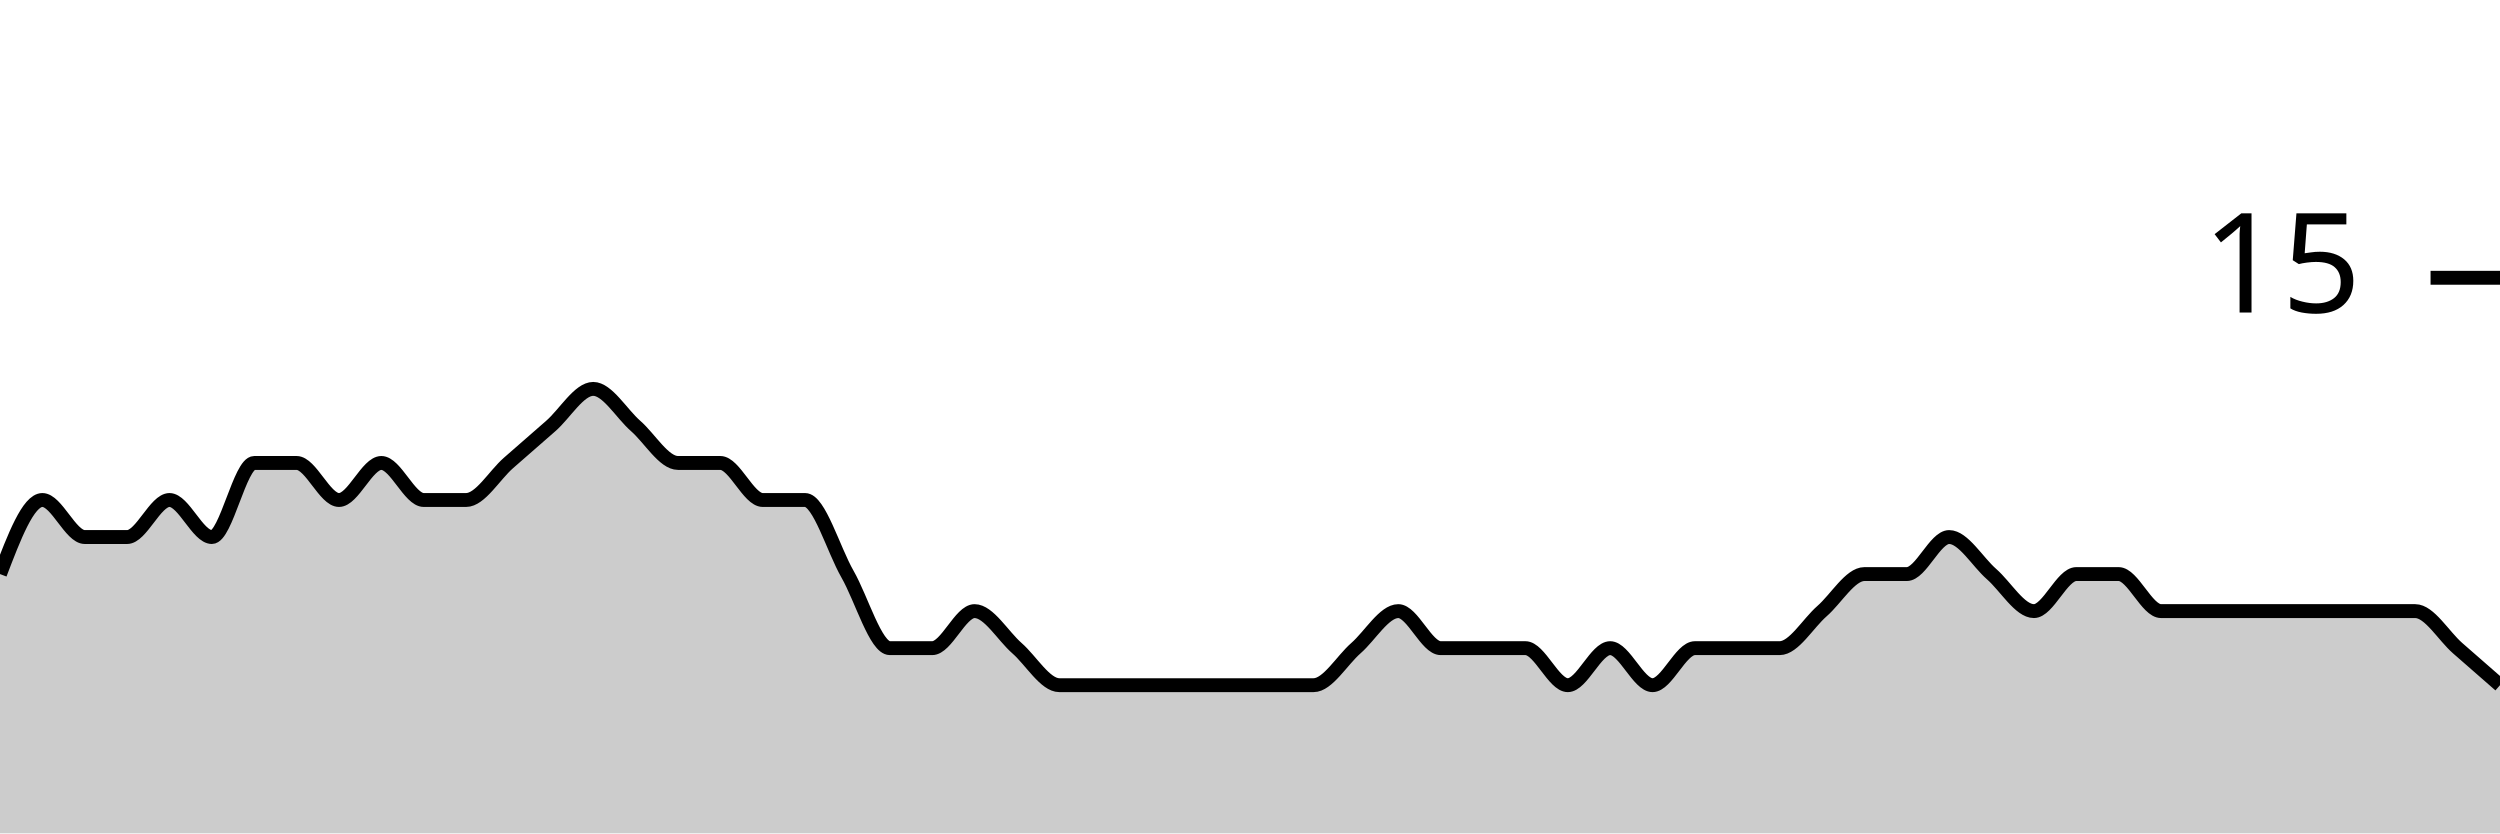
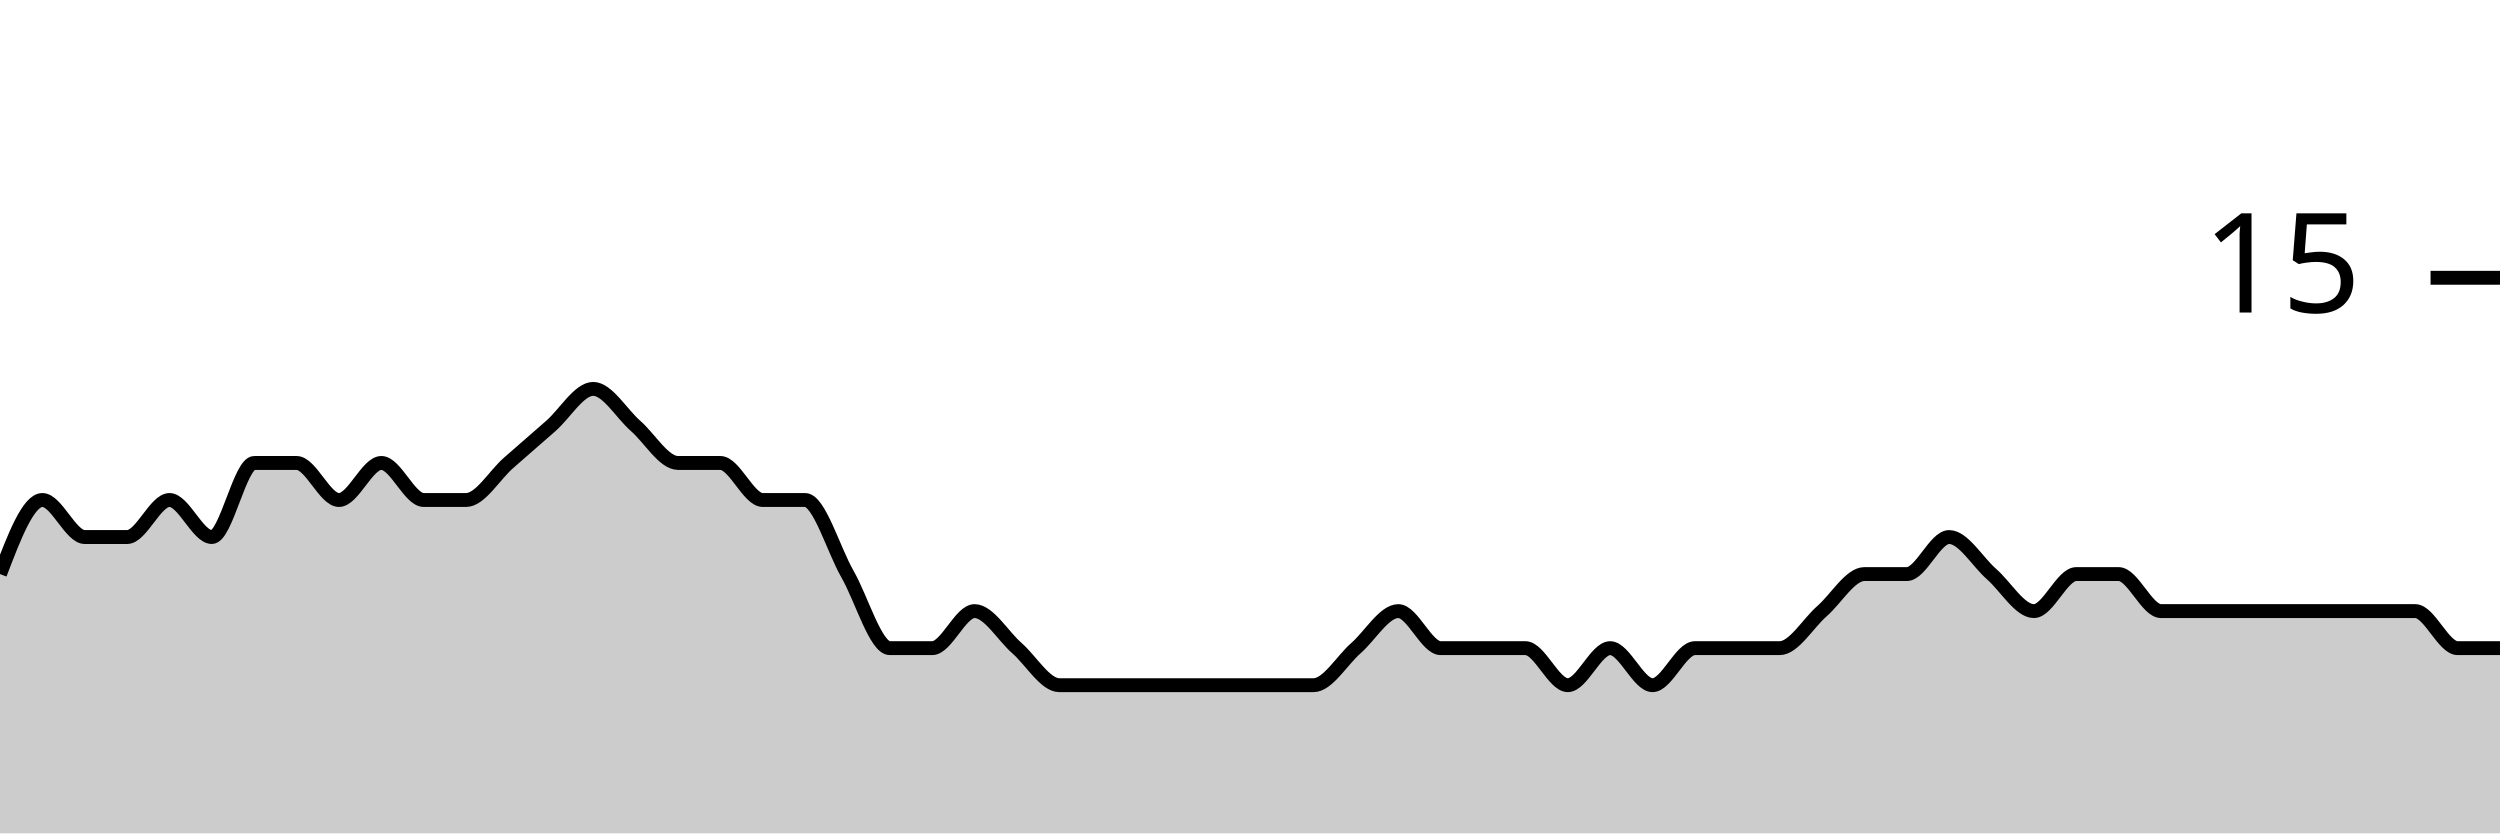
<svg xmlns="http://www.w3.org/2000/svg" viewBox="0 0 180 60">
  <g transform="translate(0,20)">
-     <path class="area" fill="rgba(0, 0, 0, 0.2)" d="M0,21.333C1.017,18.667,2.034,16,3.051,16C4.068,16,5.085,18.667,6.102,18.667C7.119,18.667,8.136,18.667,9.153,18.667C10.169,18.667,11.186,16,12.203,16C13.22,16,14.237,18.667,15.254,18.667C16.271,18.667,17.288,13.333,18.305,13.333C19.322,13.333,20.339,13.333,21.356,13.333C22.373,13.333,23.39,16,24.407,16C25.424,16,26.441,13.333,27.458,13.333C28.475,13.333,29.492,16,30.508,16C31.525,16,32.542,16,33.559,16C34.576,16,35.593,14.222,36.61,13.333C37.627,12.444,38.644,11.556,39.661,10.667C40.678,9.778,41.695,8,42.712,8C43.729,8,44.746,9.778,45.763,10.667C46.78,11.556,47.797,13.333,48.814,13.333C49.831,13.333,50.847,13.333,51.864,13.333C52.881,13.333,53.898,16,54.915,16C55.932,16,56.949,16,57.966,16C58.983,16,60,19.556,61.017,21.333C62.034,23.111,63.051,26.667,64.068,26.667C65.085,26.667,66.102,26.667,67.119,26.667C68.136,26.667,69.153,24,70.169,24C71.186,24,72.203,25.778,73.22,26.667C74.237,27.556,75.254,29.333,76.271,29.333C77.288,29.333,78.305,29.333,79.322,29.333C80.339,29.333,81.356,29.333,82.373,29.333C83.39,29.333,84.407,29.333,85.424,29.333C86.441,29.333,87.458,29.333,88.475,29.333C89.492,29.333,90.508,29.333,91.525,29.333C92.542,29.333,93.559,29.333,94.576,29.333C95.593,29.333,96.61,27.556,97.627,26.667C98.644,25.778,99.661,24,100.678,24C101.695,24,102.712,26.667,103.729,26.667C104.746,26.667,105.763,26.667,106.78,26.667C107.797,26.667,108.814,26.667,109.831,26.667C110.847,26.667,111.864,29.333,112.881,29.333C113.898,29.333,114.915,26.667,115.932,26.667C116.949,26.667,117.966,29.333,118.983,29.333C120,29.333,121.017,26.667,122.034,26.667C123.051,26.667,124.068,26.667,125.085,26.667C126.102,26.667,127.119,26.667,128.136,26.667C129.153,26.667,130.169,24.889,131.186,24C132.203,23.111,133.22,21.333,134.237,21.333C135.254,21.333,136.271,21.333,137.288,21.333C138.305,21.333,139.322,18.667,140.339,18.667C141.356,18.667,142.373,20.444,143.39,21.333C144.407,22.222,145.424,24,146.441,24C147.458,24,148.475,21.333,149.492,21.333C150.508,21.333,151.525,21.333,152.542,21.333C153.559,21.333,154.576,24,155.593,24C156.61,24,157.627,24,158.644,24C159.661,24,160.678,24,161.695,24C162.712,24,163.729,24,164.746,24C165.763,24,166.78,24,167.797,24C168.814,24,169.831,24,170.847,24C171.864,24,172.881,24,173.898,24C174.915,24,175.932,25.778,176.949,26.667C177.966,27.556,178.983,28.444,180,29.333L180,40C178.983,40,177.966,40,176.949,40C175.932,40,174.915,40,173.898,40C172.881,40,171.864,40,170.847,40C169.831,40,168.814,40,167.797,40C166.78,40,165.763,40,164.746,40C163.729,40,162.712,40,161.695,40C160.678,40,159.661,40,158.644,40C157.627,40,156.61,40,155.593,40C154.576,40,153.559,40,152.542,40C151.525,40,150.508,40,149.492,40C148.475,40,147.458,40,146.441,40C145.424,40,144.407,40,143.39,40C142.373,40,141.356,40,140.339,40C139.322,40,138.305,40,137.288,40C136.271,40,135.254,40,134.237,40C133.22,40,132.203,40,131.186,40C130.169,40,129.153,40,128.136,40C127.119,40,126.102,40,125.085,40C124.068,40,123.051,40,122.034,40C121.017,40,120,40,118.983,40C117.966,40,116.949,40,115.932,40C114.915,40,113.898,40,112.881,40C111.864,40,110.847,40,109.831,40C108.814,40,107.797,40,106.78,40C105.763,40,104.746,40,103.729,40C102.712,40,101.695,40,100.678,40C99.661,40,98.644,40,97.627,40C96.61,40,95.593,40,94.576,40C93.559,40,92.542,40,91.525,40C90.508,40,89.492,40,88.475,40C87.458,40,86.441,40,85.424,40C84.407,40,83.39,40,82.373,40C81.356,40,80.339,40,79.322,40C78.305,40,77.288,40,76.271,40C75.254,40,74.237,40,73.22,40C72.203,40,71.186,40,70.169,40C69.153,40,68.136,40,67.119,40C66.102,40,65.085,40,64.068,40C63.051,40,62.034,40,61.017,40C60,40,58.983,40,57.966,40C56.949,40,55.932,40,54.915,40C53.898,40,52.881,40,51.864,40C50.847,40,49.831,40,48.814,40C47.797,40,46.78,40,45.763,40C44.746,40,43.729,40,42.712,40C41.695,40,40.678,40,39.661,40C38.644,40,37.627,40,36.61,40C35.593,40,34.576,40,33.559,40C32.542,40,31.525,40,30.508,40C29.492,40,28.475,40,27.458,40C26.441,40,25.424,40,24.407,40C23.39,40,22.373,40,21.356,40C20.339,40,19.322,40,18.305,40C17.288,40,16.271,40,15.254,40C14.237,40,13.22,40,12.203,40C11.186,40,10.169,40,9.153,40C8.136,40,7.119,40,6.102,40C5.085,40,4.068,40,3.051,40C2.034,40,1.017,40,0,40Z" />
-     <path class="line" stroke="black" fill="none" d="M0,21.333C1.017,18.667,2.034,16,3.051,16C4.068,16,5.085,18.667,6.102,18.667C7.119,18.667,8.136,18.667,9.153,18.667C10.169,18.667,11.186,16,12.203,16C13.22,16,14.237,18.667,15.254,18.667C16.271,18.667,17.288,13.333,18.305,13.333C19.322,13.333,20.339,13.333,21.356,13.333C22.373,13.333,23.39,16,24.407,16C25.424,16,26.441,13.333,27.458,13.333C28.475,13.333,29.492,16,30.508,16C31.525,16,32.542,16,33.559,16C34.576,16,35.593,14.222,36.61,13.333C37.627,12.444,38.644,11.556,39.661,10.667C40.678,9.778,41.695,8,42.712,8C43.729,8,44.746,9.778,45.763,10.667C46.78,11.556,47.797,13.333,48.814,13.333C49.831,13.333,50.847,13.333,51.864,13.333C52.881,13.333,53.898,16,54.915,16C55.932,16,56.949,16,57.966,16C58.983,16,60,19.556,61.017,21.333C62.034,23.111,63.051,26.667,64.068,26.667C65.085,26.667,66.102,26.667,67.119,26.667C68.136,26.667,69.153,24,70.169,24C71.186,24,72.203,25.778,73.22,26.667C74.237,27.556,75.254,29.333,76.271,29.333C77.288,29.333,78.305,29.333,79.322,29.333C80.339,29.333,81.356,29.333,82.373,29.333C83.39,29.333,84.407,29.333,85.424,29.333C86.441,29.333,87.458,29.333,88.475,29.333C89.492,29.333,90.508,29.333,91.525,29.333C92.542,29.333,93.559,29.333,94.576,29.333C95.593,29.333,96.61,27.556,97.627,26.667C98.644,25.778,99.661,24,100.678,24C101.695,24,102.712,26.667,103.729,26.667C104.746,26.667,105.763,26.667,106.78,26.667C107.797,26.667,108.814,26.667,109.831,26.667C110.847,26.667,111.864,29.333,112.881,29.333C113.898,29.333,114.915,26.667,115.932,26.667C116.949,26.667,117.966,29.333,118.983,29.333C120,29.333,121.017,26.667,122.034,26.667C123.051,26.667,124.068,26.667,125.085,26.667C126.102,26.667,127.119,26.667,128.136,26.667C129.153,26.667,130.169,24.889,131.186,24C132.203,23.111,133.22,21.333,134.237,21.333C135.254,21.333,136.271,21.333,137.288,21.333C138.305,21.333,139.322,18.667,140.339,18.667C141.356,18.667,142.373,20.444,143.39,21.333C144.407,22.222,145.424,24,146.441,24C147.458,24,148.475,21.333,149.492,21.333C150.508,21.333,151.525,21.333,152.542,21.333C153.559,21.333,154.576,24,155.593,24C156.61,24,157.627,24,158.644,24C159.661,24,160.678,24,161.695,24C162.712,24,163.729,24,164.746,24C165.763,24,166.78,24,167.797,24C168.814,24,169.831,24,170.847,24C171.864,24,172.881,24,173.898,24C174.915,24,175.932,25.778,176.949,26.667C177.966,27.556,178.983,28.444,180,29.333" />
+     <path class="area" fill="rgba(0, 0, 0, 0.2)" d="M0,21.333C1.017,18.667,2.034,16,3.051,16C4.068,16,5.085,18.667,6.102,18.667C7.119,18.667,8.136,18.667,9.153,18.667C10.169,18.667,11.186,16,12.203,16C13.22,16,14.237,18.667,15.254,18.667C16.271,18.667,17.288,13.333,18.305,13.333C19.322,13.333,20.339,13.333,21.356,13.333C22.373,13.333,23.39,16,24.407,16C25.424,16,26.441,13.333,27.458,13.333C28.475,13.333,29.492,16,30.508,16C31.525,16,32.542,16,33.559,16C34.576,16,35.593,14.222,36.61,13.333C37.627,12.444,38.644,11.556,39.661,10.667C40.678,9.778,41.695,8,42.712,8C43.729,8,44.746,9.778,45.763,10.667C46.78,11.556,47.797,13.333,48.814,13.333C49.831,13.333,50.847,13.333,51.864,13.333C52.881,13.333,53.898,16,54.915,16C55.932,16,56.949,16,57.966,16C58.983,16,60,19.556,61.017,21.333C62.034,23.111,63.051,26.667,64.068,26.667C65.085,26.667,66.102,26.667,67.119,26.667C68.136,26.667,69.153,24,70.169,24C71.186,24,72.203,25.778,73.22,26.667C74.237,27.556,75.254,29.333,76.271,29.333C77.288,29.333,78.305,29.333,79.322,29.333C80.339,29.333,81.356,29.333,82.373,29.333C83.39,29.333,84.407,29.333,85.424,29.333C86.441,29.333,87.458,29.333,88.475,29.333C89.492,29.333,90.508,29.333,91.525,29.333C92.542,29.333,93.559,29.333,94.576,29.333C95.593,29.333,96.61,27.556,97.627,26.667C98.644,25.778,99.661,24,100.678,24C101.695,24,102.712,26.667,103.729,26.667C104.746,26.667,105.763,26.667,106.78,26.667C107.797,26.667,108.814,26.667,109.831,26.667C110.847,26.667,111.864,29.333,112.881,29.333C113.898,29.333,114.915,26.667,115.932,26.667C116.949,26.667,117.966,29.333,118.983,29.333C120,29.333,121.017,26.667,122.034,26.667C123.051,26.667,124.068,26.667,125.085,26.667C126.102,26.667,127.119,26.667,128.136,26.667C129.153,26.667,130.169,24.889,131.186,24C132.203,23.111,133.22,21.333,134.237,21.333C135.254,21.333,136.271,21.333,137.288,21.333C138.305,21.333,139.322,18.667,140.339,18.667C141.356,18.667,142.373,20.444,143.39,21.333C144.407,22.222,145.424,24,146.441,24C147.458,24,148.475,21.333,149.492,21.333C150.508,21.333,151.525,21.333,152.542,21.333C153.559,21.333,154.576,24,155.593,24C156.61,24,157.627,24,158.644,24C159.661,24,160.678,24,161.695,24C162.712,24,163.729,24,164.746,24C165.763,24,166.78,24,167.797,24C168.814,24,169.831,24,170.847,24C171.864,24,172.881,24,173.898,24C174.915,24,175.932,26.667,176.949,26.667C177.966,26.667,178.983,26.667,180,26.667L180,40C178.983,40,177.966,40,176.949,40C175.932,40,174.915,40,173.898,40C172.881,40,171.864,40,170.847,40C169.831,40,168.814,40,167.797,40C166.78,40,165.763,40,164.746,40C163.729,40,162.712,40,161.695,40C160.678,40,159.661,40,158.644,40C157.627,40,156.61,40,155.593,40C154.576,40,153.559,40,152.542,40C151.525,40,150.508,40,149.492,40C148.475,40,147.458,40,146.441,40C145.424,40,144.407,40,143.39,40C142.373,40,141.356,40,140.339,40C139.322,40,138.305,40,137.288,40C136.271,40,135.254,40,134.237,40C133.22,40,132.203,40,131.186,40C130.169,40,129.153,40,128.136,40C127.119,40,126.102,40,125.085,40C124.068,40,123.051,40,122.034,40C121.017,40,120,40,118.983,40C117.966,40,116.949,40,115.932,40C114.915,40,113.898,40,112.881,40C111.864,40,110.847,40,109.831,40C108.814,40,107.797,40,106.78,40C105.763,40,104.746,40,103.729,40C102.712,40,101.695,40,100.678,40C99.661,40,98.644,40,97.627,40C96.61,40,95.593,40,94.576,40C93.559,40,92.542,40,91.525,40C90.508,40,89.492,40,88.475,40C87.458,40,86.441,40,85.424,40C84.407,40,83.39,40,82.373,40C81.356,40,80.339,40,79.322,40C78.305,40,77.288,40,76.271,40C75.254,40,74.237,40,73.22,40C72.203,40,71.186,40,70.169,40C69.153,40,68.136,40,67.119,40C66.102,40,65.085,40,64.068,40C63.051,40,62.034,40,61.017,40C60,40,58.983,40,57.966,40C56.949,40,55.932,40,54.915,40C53.898,40,52.881,40,51.864,40C50.847,40,49.831,40,48.814,40C47.797,40,46.78,40,45.763,40C44.746,40,43.729,40,42.712,40C41.695,40,40.678,40,39.661,40C38.644,40,37.627,40,36.61,40C35.593,40,34.576,40,33.559,40C32.542,40,31.525,40,30.508,40C29.492,40,28.475,40,27.458,40C26.441,40,25.424,40,24.407,40C23.39,40,22.373,40,21.356,40C20.339,40,19.322,40,18.305,40C17.288,40,16.271,40,15.254,40C14.237,40,13.22,40,12.203,40C11.186,40,10.169,40,9.153,40C8.136,40,7.119,40,6.102,40C5.085,40,4.068,40,3.051,40C2.034,40,1.017,40,0,40Z" />
+     <path class="line" stroke="black" fill="none" d="M0,21.333C1.017,18.667,2.034,16,3.051,16C4.068,16,5.085,18.667,6.102,18.667C7.119,18.667,8.136,18.667,9.153,18.667C10.169,18.667,11.186,16,12.203,16C13.22,16,14.237,18.667,15.254,18.667C16.271,18.667,17.288,13.333,18.305,13.333C19.322,13.333,20.339,13.333,21.356,13.333C22.373,13.333,23.39,16,24.407,16C25.424,16,26.441,13.333,27.458,13.333C28.475,13.333,29.492,16,30.508,16C31.525,16,32.542,16,33.559,16C34.576,16,35.593,14.222,36.61,13.333C37.627,12.444,38.644,11.556,39.661,10.667C40.678,9.778,41.695,8,42.712,8C43.729,8,44.746,9.778,45.763,10.667C46.78,11.556,47.797,13.333,48.814,13.333C49.831,13.333,50.847,13.333,51.864,13.333C52.881,13.333,53.898,16,54.915,16C55.932,16,56.949,16,57.966,16C58.983,16,60,19.556,61.017,21.333C62.034,23.111,63.051,26.667,64.068,26.667C65.085,26.667,66.102,26.667,67.119,26.667C68.136,26.667,69.153,24,70.169,24C71.186,24,72.203,25.778,73.22,26.667C74.237,27.556,75.254,29.333,76.271,29.333C77.288,29.333,78.305,29.333,79.322,29.333C80.339,29.333,81.356,29.333,82.373,29.333C83.39,29.333,84.407,29.333,85.424,29.333C86.441,29.333,87.458,29.333,88.475,29.333C89.492,29.333,90.508,29.333,91.525,29.333C92.542,29.333,93.559,29.333,94.576,29.333C95.593,29.333,96.61,27.556,97.627,26.667C98.644,25.778,99.661,24,100.678,24C101.695,24,102.712,26.667,103.729,26.667C104.746,26.667,105.763,26.667,106.78,26.667C107.797,26.667,108.814,26.667,109.831,26.667C110.847,26.667,111.864,29.333,112.881,29.333C113.898,29.333,114.915,26.667,115.932,26.667C116.949,26.667,117.966,29.333,118.983,29.333C120,29.333,121.017,26.667,122.034,26.667C123.051,26.667,124.068,26.667,125.085,26.667C126.102,26.667,127.119,26.667,128.136,26.667C129.153,26.667,130.169,24.889,131.186,24C132.203,23.111,133.22,21.333,134.237,21.333C135.254,21.333,136.271,21.333,137.288,21.333C138.305,21.333,139.322,18.667,140.339,18.667C141.356,18.667,142.373,20.444,143.39,21.333C144.407,22.222,145.424,24,146.441,24C147.458,24,148.475,21.333,149.492,21.333C150.508,21.333,151.525,21.333,152.542,21.333C153.559,21.333,154.576,24,155.593,24C156.61,24,157.627,24,158.644,24C159.661,24,160.678,24,161.695,24C162.712,24,163.729,24,164.746,24C165.763,24,166.78,24,167.797,24C168.814,24,169.831,24,170.847,24C171.864,24,172.881,24,173.898,24C174.915,24,175.932,26.667,176.949,26.667C177.966,26.667,178.983,26.667,180,26.667" />
    <path class="axis-ceiling" stroke-width="1" stroke="black" fill="none" d="M175,0L180,0" />
    <text class="axis-ceiling-label" font-family="sans-serif" text-anchor="end" font-size="10px" x="170" y="2.5">15</text>
  </g>
</svg>
